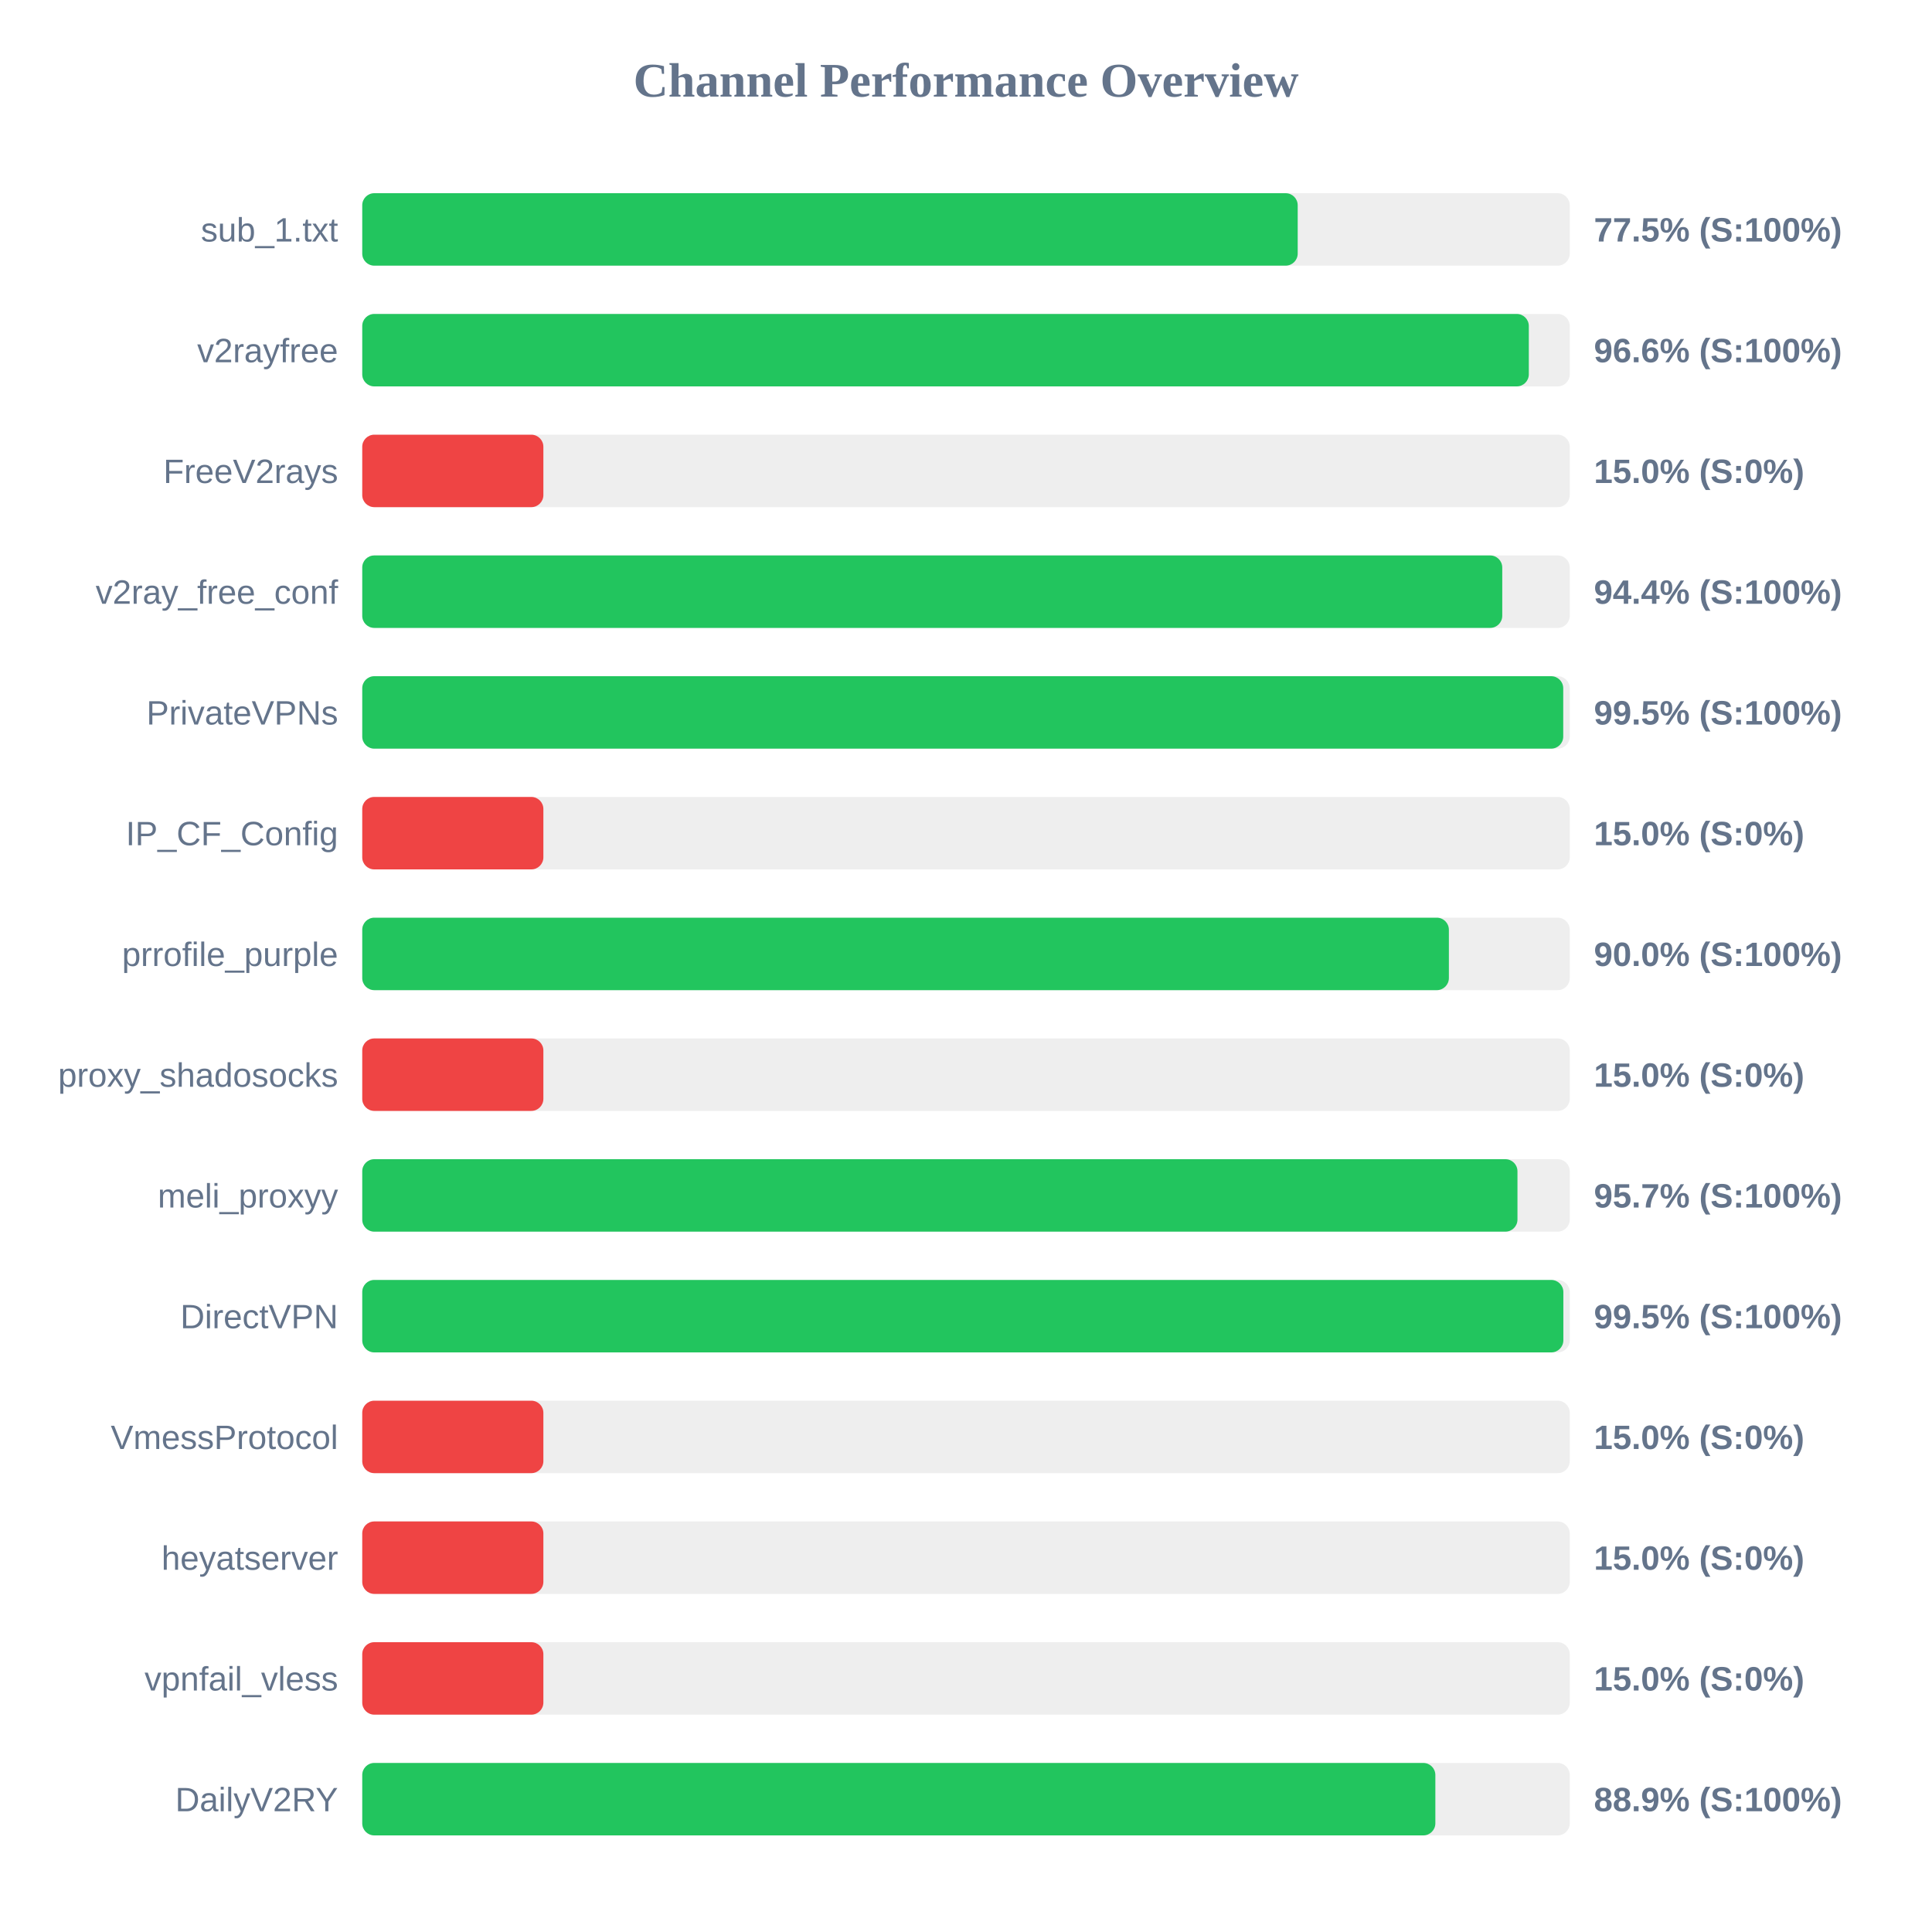
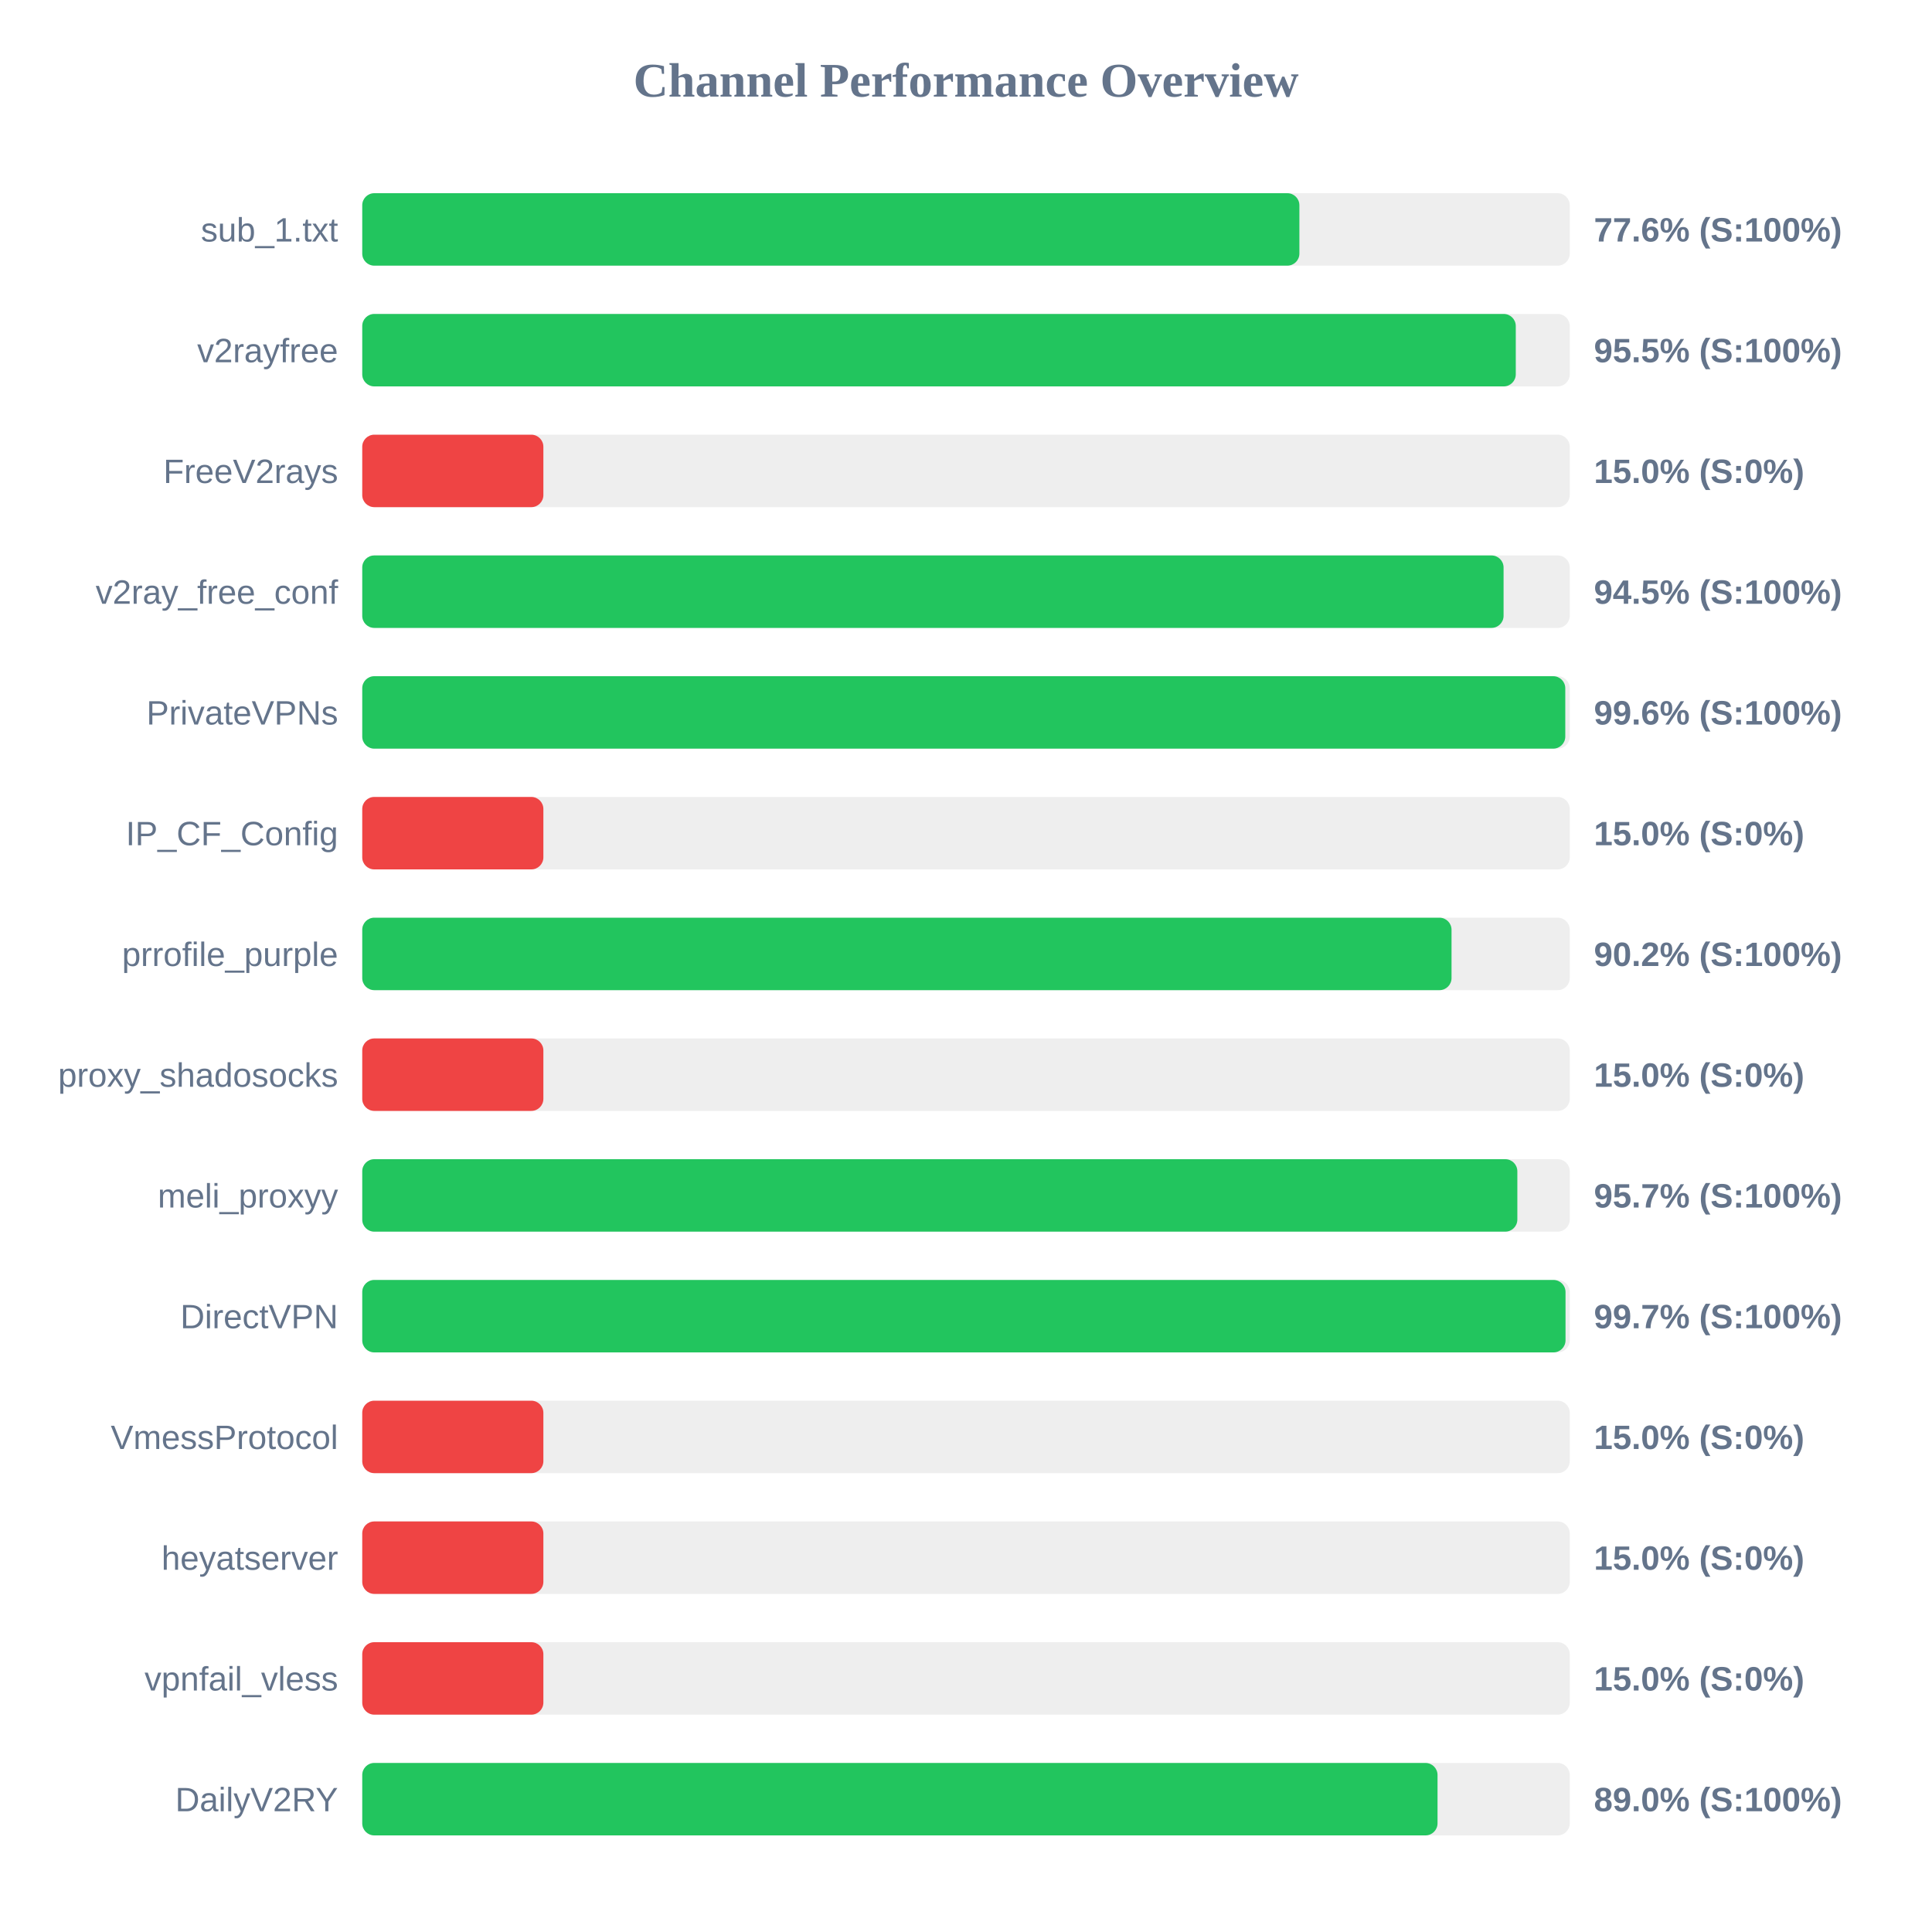
<svg xmlns="http://www.w3.org/2000/svg" width="800" height="800" version="1.1">
  <style>
        .row { font: 14px Arial; fill: #64748b; }
        .score { font: bold 14px Arial; fill: #64748b; }
    </style>
  <text x="400" y="40" text-anchor="middle" font-size="20px" font-weight="bold" fill="#64748b">Channel Performance Overview</text>
  <rect x="150" y="80" width="500" height="30" fill="#eee" rx="5" />
-   <rect x="150" y="80" width="387.35" height="30" fill="#22c55e" rx="5" />
+   <rect x="150" y="80" width="388.05" height="30" fill="#22c55e" rx="5" />
  <text x="140" y="100" text-anchor="end" class="row">sub_1.txt</text>
-   <text x="660" y="100" text-anchor="start" class="score">77.5% (S:100%)</text>
+   <text x="660" y="100" text-anchor="start" class="score">77.6% (S:100%)</text>
  <rect x="150" y="130" width="500" height="30" fill="#eee" rx="5" />
-   <rect x="150" y="130" width="483.05" height="30" fill="#22c55e" rx="5" />
+   <rect x="150" y="130" width="477.65" height="30" fill="#22c55e" rx="5" />
  <text x="140" y="150" text-anchor="end" class="row">v2rayfree</text>
-   <text x="660" y="150" text-anchor="start" class="score">96.6% (S:100%)</text>
+   <text x="660" y="150" text-anchor="start" class="score">95.5% (S:100%)</text>
  <rect x="150" y="180" width="500" height="30" fill="#eee" rx="5" />
  <rect x="150" y="180" width="75.0" height="30" fill="#ef4444" rx="5" />
  <text x="140" y="200" text-anchor="end" class="row">FreeV2rays</text>
  <text x="660" y="200" text-anchor="start" class="score">15.0% (S:0%)</text>
  <rect x="150" y="230" width="500" height="30" fill="#eee" rx="5" />
-   <rect x="150" y="230" width="472.05" height="30" fill="#22c55e" rx="5" />
+   <rect x="150" y="230" width="472.6" height="30" fill="#22c55e" rx="5" />
  <text x="140" y="250" text-anchor="end" class="row">v2ray_free_conf</text>
-   <text x="660" y="250" text-anchor="start" class="score">94.4% (S:100%)</text>
+   <text x="660" y="250" text-anchor="start" class="score">94.5% (S:100%)</text>
  <rect x="150" y="280" width="500" height="30" fill="#eee" rx="5" />
-   <rect x="150" y="280" width="497.3" height="30" fill="#22c55e" rx="5" />
+   <rect x="150" y="280" width="498.15" height="30" fill="#22c55e" rx="5" />
  <text x="140" y="300" text-anchor="end" class="row">PrivateVPNs</text>
-   <text x="660" y="300" text-anchor="start" class="score">99.5% (S:100%)</text>
+   <text x="660" y="300" text-anchor="start" class="score">99.6% (S:100%)</text>
  <rect x="150" y="330" width="500" height="30" fill="#eee" rx="5" />
  <rect x="150" y="330" width="75.0" height="30" fill="#ef4444" rx="5" />
  <text x="140" y="350" text-anchor="end" class="row">IP_CF_Config</text>
  <text x="660" y="350" text-anchor="start" class="score">15.0% (S:0%)</text>
  <rect x="150" y="380" width="500" height="30" fill="#eee" rx="5" />
-   <rect x="150" y="380" width="449.95" height="30" fill="#22c55e" rx="5" />
+   <rect x="150" y="380" width="451.05" height="30" fill="#22c55e" rx="5" />
  <text x="140" y="400" text-anchor="end" class="row">prrofile_purple</text>
-   <text x="660" y="400" text-anchor="start" class="score">90.0% (S:100%)</text>
+   <text x="660" y="400" text-anchor="start" class="score">90.2% (S:100%)</text>
  <rect x="150" y="430" width="500" height="30" fill="#eee" rx="5" />
  <rect x="150" y="430" width="75.0" height="30" fill="#ef4444" rx="5" />
  <text x="140" y="450" text-anchor="end" class="row">proxy_shadosocks</text>
  <text x="660" y="450" text-anchor="start" class="score">15.0% (S:0%)</text>
  <rect x="150" y="480" width="500" height="30" fill="#eee" rx="5" />
-   <rect x="150" y="480" width="478.35" height="30" fill="#22c55e" rx="5" />
+   <rect x="150" y="480" width="478.3" height="30" fill="#22c55e" rx="5" />
  <text x="140" y="500" text-anchor="end" class="row">meli_proxyy</text>
  <text x="660" y="500" text-anchor="start" class="score">95.7% (S:100%)</text>
  <rect x="150" y="530" width="500" height="30" fill="#eee" rx="5" />
-   <rect x="150" y="530" width="497.35" height="30" fill="#22c55e" rx="5" />
+   <rect x="150" y="530" width="498.25" height="30" fill="#22c55e" rx="5" />
  <text x="140" y="550" text-anchor="end" class="row">DirectVPN</text>
-   <text x="660" y="550" text-anchor="start" class="score">99.5% (S:100%)</text>
+   <text x="660" y="550" text-anchor="start" class="score">99.7% (S:100%)</text>
  <rect x="150" y="580" width="500" height="30" fill="#eee" rx="5" />
  <rect x="150" y="580" width="75.0" height="30" fill="#ef4444" rx="5" />
  <text x="140" y="600" text-anchor="end" class="row">VmessProtocol</text>
  <text x="660" y="600" text-anchor="start" class="score">15.0% (S:0%)</text>
  <rect x="150" y="630" width="500" height="30" fill="#eee" rx="5" />
  <rect x="150" y="630" width="75.0" height="30" fill="#ef4444" rx="5" />
  <text x="140" y="650" text-anchor="end" class="row">heyatserver</text>
  <text x="660" y="650" text-anchor="start" class="score">15.0% (S:0%)</text>
  <rect x="150" y="680" width="500" height="30" fill="#eee" rx="5" />
  <rect x="150" y="680" width="75.0" height="30" fill="#ef4444" rx="5" />
  <text x="140" y="700" text-anchor="end" class="row">vpnfail_vless</text>
  <text x="660" y="700" text-anchor="start" class="score">15.0% (S:0%)</text>
  <rect x="150" y="730" width="500" height="30" fill="#eee" rx="5" />
-   <rect x="150" y="730" width="444.35" height="30" fill="#22c55e" rx="5" />
+   <rect x="150" y="730" width="445.25" height="30" fill="#22c55e" rx="5" />
  <text x="140" y="750" text-anchor="end" class="row">DailyV2RY</text>
-   <text x="660" y="750" text-anchor="start" class="score">88.9% (S:100%)</text>
+   <text x="660" y="750" text-anchor="start" class="score">89.0% (S:100%)</text>
</svg>
